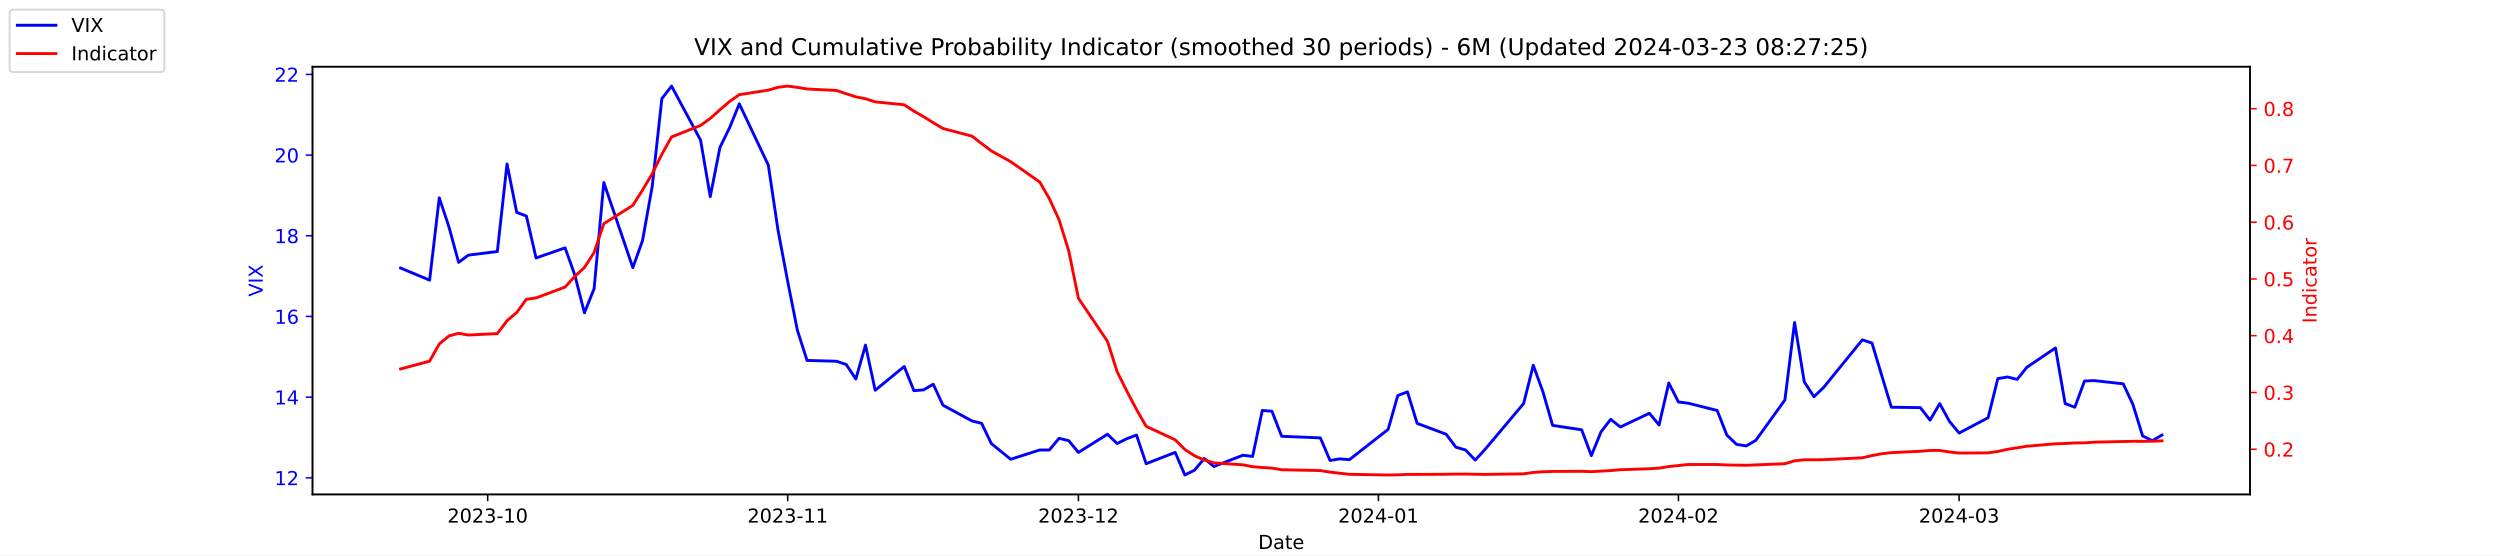
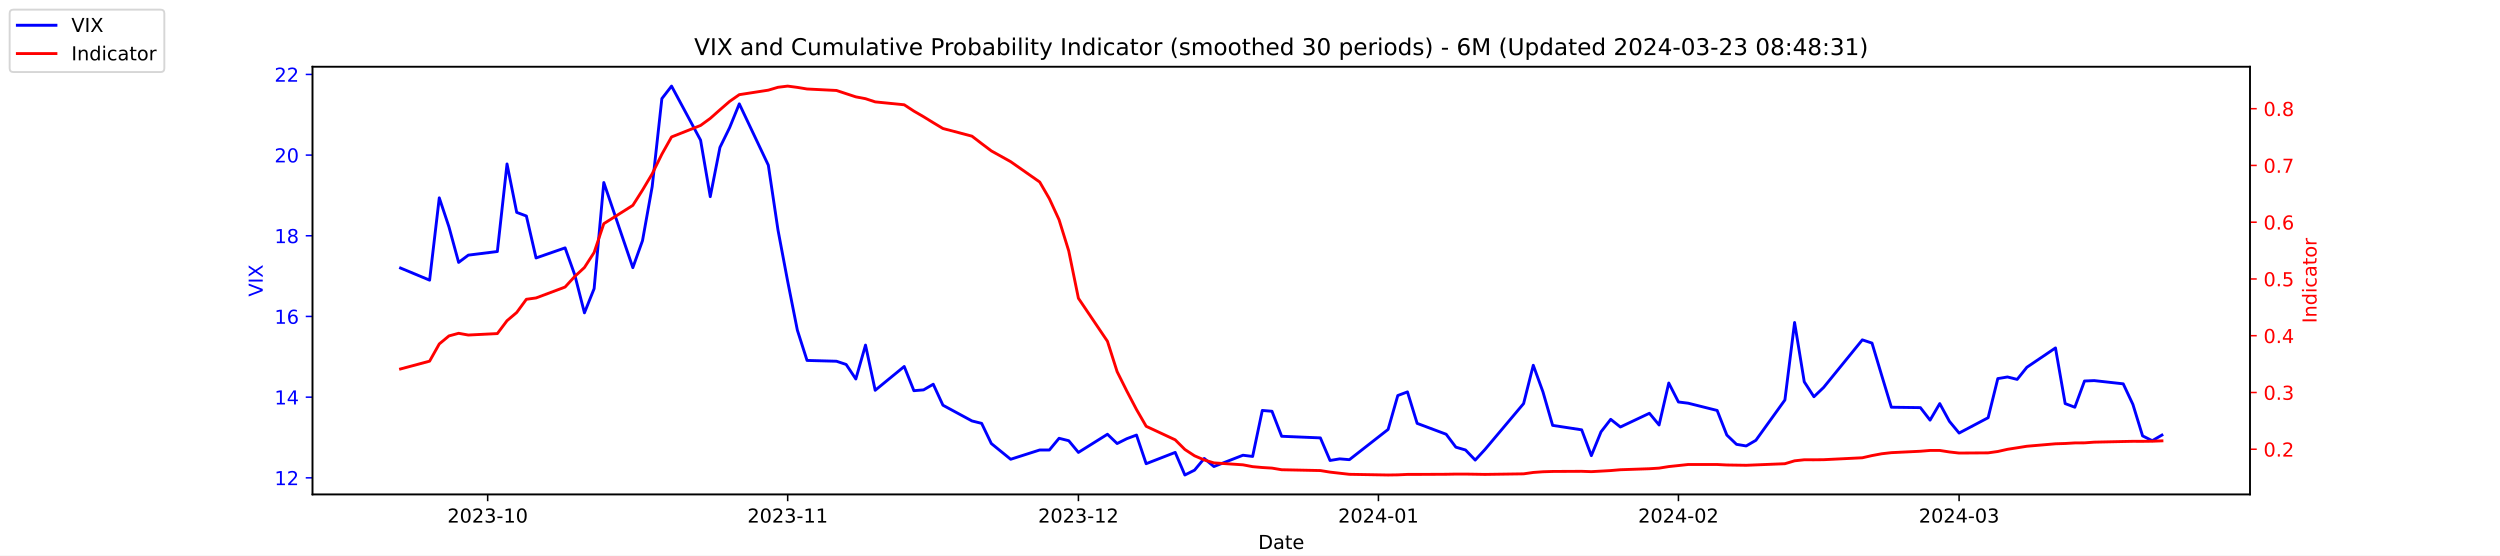
<svg xmlns="http://www.w3.org/2000/svg" xmlns:xlink="http://www.w3.org/1999/xlink" width="1296pt" height="288pt" viewBox="0 0 1296 288" version="1.1">
  <defs>
    <style type="text/css">*{stroke-linejoin: round; stroke-linecap: butt}</style>
  </defs>
  <g id="figure_1">
    <g id="patch_1">
      <path d="M 0 288  L 1296 288  L 1296 0  L 0 0  z " style="fill: #ffffff" />
    </g>
    <g id="axes_1">
      <g id="patch_2">
        <path d="M 162 256.32  L 1166.4 256.32  L 1166.4 34.56  L 162 34.56  z " style="fill: #ffffff" />
      </g>
      <g id="matplotlib.axis_1">
        <g id="xtick_1">
          <g id="line2d_1">
            <defs>
-               <path id="mf415bebae7" d="M 0 0  L 0 3.5  " style="stroke: #000000; stroke-width: 0.8" />
+               <path id="m426ce0942b" d="M 0 0  L 0 3.5  " style="stroke: #000000; stroke-width: 0.8" />
            </defs>
            <g>
-               <use xlink:href="#mf415bebae7" x="252.807" y="256.32" style="stroke: #000000; stroke-width: 0.8" />
+               <use xlink:href="#m426ce0942b" x="252.807" y="256.32" style="stroke: #000000; stroke-width: 0.8" />
            </g>
          </g>
          <g id="text_1">
            <g transform="translate(231.916 270.9184) scale(0.1 -0.1)">
              <defs>
                <path id="DejaVuSans-32" d="M 1228 531  L 3431 531  L 3431 0  L 469 0  L 469 531  Q 828 903 1448 1529  Q 2069 2156 2228 2338  Q 2531 2678 2651 2914  Q 2772 3150 2772 3378  Q 2772 3750 2511 3984  Q 2250 4219 1831 4219  Q 1534 4219 1204 4116  Q 875 4013 500 3803  L 500 4441  Q 881 4594 1212 4672  Q 1544 4750 1819 4750  Q 2544 4750 2975 4387  Q 3406 4025 3406 3419  Q 3406 3131 3298 2873  Q 3191 2616 2906 2266  Q 2828 2175 2409 1742  Q 1991 1309 1228 531  z " transform="scale(0.015625)" />
                <path id="DejaVuSans-30" d="M 2034 4250  Q 1547 4250 1301 3770  Q 1056 3291 1056 2328  Q 1056 1369 1301 889  Q 1547 409 2034 409  Q 2525 409 2770 889  Q 3016 1369 3016 2328  Q 3016 3291 2770 3770  Q 2525 4250 2034 4250  z M 2034 4750  Q 2819 4750 3233 4129  Q 3647 3509 3647 2328  Q 3647 1150 3233 529  Q 2819 -91 2034 -91  Q 1250 -91 836 529  Q 422 1150 422 2328  Q 422 3509 836 4129  Q 1250 4750 2034 4750  z " transform="scale(0.015625)" />
                <path id="DejaVuSans-33" d="M 2597 2516  Q 3050 2419 3304 2112  Q 3559 1806 3559 1356  Q 3559 666 3084 287  Q 2609 -91 1734 -91  Q 1441 -91 1130 -33  Q 819 25 488 141  L 488 750  Q 750 597 1062 519  Q 1375 441 1716 441  Q 2309 441 2620 675  Q 2931 909 2931 1356  Q 2931 1769 2642 2001  Q 2353 2234 1838 2234  L 1294 2234  L 1294 2753  L 1863 2753  Q 2328 2753 2575 2939  Q 2822 3125 2822 3475  Q 2822 3834 2567 4026  Q 2313 4219 1838 4219  Q 1578 4219 1281 4162  Q 984 4106 628 3988  L 628 4550  Q 988 4650 1302 4700  Q 1616 4750 1894 4750  Q 2613 4750 3031 4423  Q 3450 4097 3450 3541  Q 3450 3153 3228 2886  Q 3006 2619 2597 2516  z " transform="scale(0.015625)" />
                <path id="DejaVuSans-2d" d="M 313 2009  L 1997 2009  L 1997 1497  L 313 1497  L 313 2009  z " transform="scale(0.015625)" />
                <path id="DejaVuSans-31" d="M 794 531  L 1825 531  L 1825 4091  L 703 3866  L 703 4441  L 1819 4666  L 2450 4666  L 2450 531  L 3481 531  L 3481 0  L 794 0  L 794 531  z " transform="scale(0.015625)" />
              </defs>
              <use xlink:href="#DejaVuSans-32" />
              <use xlink:href="#DejaVuSans-30" x="63.623" />
              <use xlink:href="#DejaVuSans-32" x="127.246" />
              <use xlink:href="#DejaVuSans-33" x="190.869" />
              <use xlink:href="#DejaVuSans-2d" x="254.492" />
              <use xlink:href="#DejaVuSans-31" x="290.576" />
              <use xlink:href="#DejaVuSans-30" x="354.199" />
            </g>
          </g>
        </g>
        <g id="xtick_2">
          <g id="line2d_2">
            <g>
-               <use xlink:href="#mf415bebae7" x="408.334" y="256.32" style="stroke: #000000; stroke-width: 0.8" />
+               <use xlink:href="#m426ce0942b" x="408.334" y="256.32" style="stroke: #000000; stroke-width: 0.8" />
            </g>
          </g>
          <g id="text_2">
            <g transform="translate(387.4425 270.9184) scale(0.1 -0.1)">
              <use xlink:href="#DejaVuSans-32" />
              <use xlink:href="#DejaVuSans-30" x="63.623" />
              <use xlink:href="#DejaVuSans-32" x="127.246" />
              <use xlink:href="#DejaVuSans-33" x="190.869" />
              <use xlink:href="#DejaVuSans-2d" x="254.492" />
              <use xlink:href="#DejaVuSans-31" x="290.576" />
              <use xlink:href="#DejaVuSans-31" x="354.199" />
            </g>
          </g>
        </g>
        <g id="xtick_3">
          <g id="line2d_3">
            <g>
-               <use xlink:href="#mf415bebae7" x="559.052" y="256.32" style="stroke: #000000; stroke-width: 0.8" />
+               <use xlink:href="#m426ce0942b" x="559.052" y="256.32" style="stroke: #000000; stroke-width: 0.8" />
            </g>
          </g>
          <g id="text_3">
            <g transform="translate(538.161 270.9184) scale(0.1 -0.1)">
              <use xlink:href="#DejaVuSans-32" />
              <use xlink:href="#DejaVuSans-30" x="63.623" />
              <use xlink:href="#DejaVuSans-32" x="127.246" />
              <use xlink:href="#DejaVuSans-33" x="190.869" />
              <use xlink:href="#DejaVuSans-2d" x="254.492" />
              <use xlink:href="#DejaVuSans-31" x="290.576" />
              <use xlink:href="#DejaVuSans-32" x="354.199" />
            </g>
          </g>
        </g>
        <g id="xtick_4">
          <g id="line2d_4">
            <g>
-               <use xlink:href="#mf415bebae7" x="714.579" y="256.32" style="stroke: #000000; stroke-width: 0.8" />
+               <use xlink:href="#m426ce0942b" x="714.579" y="256.32" style="stroke: #000000; stroke-width: 0.8" />
            </g>
          </g>
          <g id="text_4">
            <g transform="translate(693.6875 270.9184) scale(0.1 -0.1)">
              <defs>
                <path id="DejaVuSans-34" d="M 2419 4116  L 825 1625  L 2419 1625  L 2419 4116  z M 2253 4666  L 3047 4666  L 3047 1625  L 3713 1625  L 3713 1100  L 3047 1100  L 3047 0  L 2419 0  L 2419 1100  L 313 1100  L 313 1709  L 2253 4666  z " transform="scale(0.015625)" />
              </defs>
              <use xlink:href="#DejaVuSans-32" />
              <use xlink:href="#DejaVuSans-30" x="63.623" />
              <use xlink:href="#DejaVuSans-32" x="127.246" />
              <use xlink:href="#DejaVuSans-34" x="190.869" />
              <use xlink:href="#DejaVuSans-2d" x="254.492" />
              <use xlink:href="#DejaVuSans-30" x="290.576" />
              <use xlink:href="#DejaVuSans-31" x="354.199" />
            </g>
          </g>
        </g>
        <g id="xtick_5">
          <g id="line2d_5">
            <g>
-               <use xlink:href="#mf415bebae7" x="870.105" y="256.32" style="stroke: #000000; stroke-width: 0.8" />
+               <use xlink:href="#m426ce0942b" x="870.105" y="256.32" style="stroke: #000000; stroke-width: 0.8" />
            </g>
          </g>
          <g id="text_5">
            <g transform="translate(849.2139 270.9184) scale(0.1 -0.1)">
              <use xlink:href="#DejaVuSans-32" />
              <use xlink:href="#DejaVuSans-30" x="63.623" />
              <use xlink:href="#DejaVuSans-32" x="127.246" />
              <use xlink:href="#DejaVuSans-34" x="190.869" />
              <use xlink:href="#DejaVuSans-2d" x="254.492" />
              <use xlink:href="#DejaVuSans-30" x="290.576" />
              <use xlink:href="#DejaVuSans-32" x="354.199" />
            </g>
          </g>
        </g>
        <g id="xtick_6">
          <g id="line2d_6">
            <g>
-               <use xlink:href="#mf415bebae7" x="1015.598" y="256.32" style="stroke: #000000; stroke-width: 0.8" />
+               <use xlink:href="#m426ce0942b" x="1015.598" y="256.32" style="stroke: #000000; stroke-width: 0.8" />
            </g>
          </g>
          <g id="text_6">
            <g transform="translate(994.7064 270.9184) scale(0.1 -0.1)">
              <use xlink:href="#DejaVuSans-32" />
              <use xlink:href="#DejaVuSans-30" x="63.623" />
              <use xlink:href="#DejaVuSans-32" x="127.246" />
              <use xlink:href="#DejaVuSans-34" x="190.869" />
              <use xlink:href="#DejaVuSans-2d" x="254.492" />
              <use xlink:href="#DejaVuSans-30" x="290.576" />
              <use xlink:href="#DejaVuSans-33" x="354.199" />
            </g>
          </g>
        </g>
        <g id="text_7">
          <g transform="translate(652.2492 284.5966) scale(0.1 -0.1)">
            <defs>
              <path id="DejaVuSans-44" d="M 1259 4147  L 1259 519  L 2022 519  Q 2988 519 3436 956  Q 3884 1394 3884 2338  Q 3884 3275 3436 3711  Q 2988 4147 2022 4147  L 1259 4147  z M 628 4666  L 1925 4666  Q 3281 4666 3915 4102  Q 4550 3538 4550 2338  Q 4550 1131 3912 565  Q 3275 0 1925 0  L 628 0  L 628 4666  z " transform="scale(0.015625)" />
              <path id="DejaVuSans-61" d="M 2194 1759  Q 1497 1759 1228 1600  Q 959 1441 959 1056  Q 959 750 1161 570  Q 1363 391 1709 391  Q 2188 391 2477 730  Q 2766 1069 2766 1631  L 2766 1759  L 2194 1759  z M 3341 1997  L 3341 0  L 2766 0  L 2766 531  Q 2569 213 2275 61  Q 1981 -91 1556 -91  Q 1019 -91 701 211  Q 384 513 384 1019  Q 384 1609 779 1909  Q 1175 2209 1959 2209  L 2766 2209  L 2766 2266  Q 2766 2663 2505 2880  Q 2244 3097 1772 3097  Q 1472 3097 1187 3025  Q 903 2953 641 2809  L 641 3341  Q 956 3463 1253 3523  Q 1550 3584 1831 3584  Q 2591 3584 2966 3190  Q 3341 2797 3341 1997  z " transform="scale(0.015625)" />
              <path id="DejaVuSans-74" d="M 1172 4494  L 1172 3500  L 2356 3500  L 2356 3053  L 1172 3053  L 1172 1153  Q 1172 725 1289 603  Q 1406 481 1766 481  L 2356 481  L 2356 0  L 1766 0  Q 1100 0 847 248  Q 594 497 594 1153  L 594 3053  L 172 3053  L 172 3500  L 594 3500  L 594 4494  L 1172 4494  z " transform="scale(0.015625)" />
              <path id="DejaVuSans-65" d="M 3597 1894  L 3597 1613  L 953 1613  Q 991 1019 1311 708  Q 1631 397 2203 397  Q 2534 397 2845 478  Q 3156 559 3463 722  L 3463 178  Q 3153 47 2828 -22  Q 2503 -91 2169 -91  Q 1331 -91 842 396  Q 353 884 353 1716  Q 353 2575 817 3079  Q 1281 3584 2069 3584  Q 2775 3584 3186 3129  Q 3597 2675 3597 1894  z M 3022 2063  Q 3016 2534 2758 2815  Q 2500 3097 2075 3097  Q 1594 3097 1305 2825  Q 1016 2553 972 2059  L 3022 2063  z " transform="scale(0.015625)" />
            </defs>
            <use xlink:href="#DejaVuSans-44" />
            <use xlink:href="#DejaVuSans-61" x="77.002" />
            <use xlink:href="#DejaVuSans-74" x="138.281" />
            <use xlink:href="#DejaVuSans-65" x="177.49" />
          </g>
        </g>
      </g>
      <g id="matplotlib.axis_2">
        <g id="ytick_1">
          <g id="line2d_7">
            <defs>
-               <path id="m51f4480c12" d="M 0 0  L -3.5 0  " style="stroke: #0000ff; stroke-width: 0.8" />
+               <path id="m485c8cd2ed" d="M 0 0  L -3.5 0  " style="stroke: #0000ff; stroke-width: 0.8" />
            </defs>
            <g>
-               <use xlink:href="#m51f4480c12" x="162" y="247.704" style="fill: #0000ff; stroke: #0000ff; stroke-width: 0.8" />
+               <use xlink:href="#m485c8cd2ed" x="162" y="247.704" style="fill: #0000ff; stroke: #0000ff; stroke-width: 0.8" />
            </g>
          </g>
          <g id="text_8">
            <g style="fill: #0000ff" transform="translate(142.275 251.5031) scale(0.1 -0.1)">
              <use xlink:href="#DejaVuSans-31" />
              <use xlink:href="#DejaVuSans-32" x="63.623" />
            </g>
          </g>
        </g>
        <g id="ytick_2">
          <g id="line2d_8">
            <g>
-               <use xlink:href="#m51f4480c12" x="162" y="205.878" style="fill: #0000ff; stroke: #0000ff; stroke-width: 0.8" />
+               <use xlink:href="#m485c8cd2ed" x="162" y="205.878" style="fill: #0000ff; stroke: #0000ff; stroke-width: 0.8" />
            </g>
          </g>
          <g id="text_9">
            <g style="fill: #0000ff" transform="translate(142.275 209.6774) scale(0.1 -0.1)">
              <use xlink:href="#DejaVuSans-31" />
              <use xlink:href="#DejaVuSans-34" x="63.623" />
            </g>
          </g>
        </g>
        <g id="ytick_3">
          <g id="line2d_9">
            <g>
-               <use xlink:href="#m51f4480c12" x="162" y="164.052" style="fill: #0000ff; stroke: #0000ff; stroke-width: 0.8" />
+               <use xlink:href="#m485c8cd2ed" x="162" y="164.052" style="fill: #0000ff; stroke: #0000ff; stroke-width: 0.8" />
            </g>
          </g>
          <g id="text_10">
            <g style="fill: #0000ff" transform="translate(142.275 167.8517) scale(0.1 -0.1)">
              <defs>
                <path id="DejaVuSans-36" d="M 2113 2584  Q 1688 2584 1439 2293  Q 1191 2003 1191 1497  Q 1191 994 1439 701  Q 1688 409 2113 409  Q 2538 409 2786 701  Q 3034 994 3034 1497  Q 3034 2003 2786 2293  Q 2538 2584 2113 2584  z M 3366 4563  L 3366 3988  Q 3128 4100 2886 4159  Q 2644 4219 2406 4219  Q 1781 4219 1451 3797  Q 1122 3375 1075 2522  Q 1259 2794 1537 2939  Q 1816 3084 2150 3084  Q 2853 3084 3261 2657  Q 3669 2231 3669 1497  Q 3669 778 3244 343  Q 2819 -91 2113 -91  Q 1303 -91 875 529  Q 447 1150 447 2328  Q 447 3434 972 4092  Q 1497 4750 2381 4750  Q 2619 4750 2861 4703  Q 3103 4656 3366 4563  z " transform="scale(0.015625)" />
              </defs>
              <use xlink:href="#DejaVuSans-31" />
              <use xlink:href="#DejaVuSans-36" x="63.623" />
            </g>
          </g>
        </g>
        <g id="ytick_4">
          <g id="line2d_10">
            <g>
-               <use xlink:href="#m51f4480c12" x="162" y="122.227" style="fill: #0000ff; stroke: #0000ff; stroke-width: 0.8" />
+               <use xlink:href="#m485c8cd2ed" x="162" y="122.227" style="fill: #0000ff; stroke: #0000ff; stroke-width: 0.8" />
            </g>
          </g>
          <g id="text_11">
            <g style="fill: #0000ff" transform="translate(142.275 126.0259) scale(0.1 -0.1)">
              <defs>
                <path id="DejaVuSans-38" d="M 2034 2216  Q 1584 2216 1326 1975  Q 1069 1734 1069 1313  Q 1069 891 1326 650  Q 1584 409 2034 409  Q 2484 409 2743 651  Q 3003 894 3003 1313  Q 3003 1734 2745 1975  Q 2488 2216 2034 2216  z M 1403 2484  Q 997 2584 770 2862  Q 544 3141 544 3541  Q 544 4100 942 4425  Q 1341 4750 2034 4750  Q 2731 4750 3128 4425  Q 3525 4100 3525 3541  Q 3525 3141 3298 2862  Q 3072 2584 2669 2484  Q 3125 2378 3379 2068  Q 3634 1759 3634 1313  Q 3634 634 3220 271  Q 2806 -91 2034 -91  Q 1263 -91 848 271  Q 434 634 434 1313  Q 434 1759 690 2068  Q 947 2378 1403 2484  z M 1172 3481  Q 1172 3119 1398 2916  Q 1625 2713 2034 2713  Q 2441 2713 2670 2916  Q 2900 3119 2900 3481  Q 2900 3844 2670 4047  Q 2441 4250 2034 4250  Q 1625 4250 1398 4047  Q 1172 3844 1172 3481  z " transform="scale(0.015625)" />
              </defs>
              <use xlink:href="#DejaVuSans-31" />
              <use xlink:href="#DejaVuSans-38" x="63.623" />
            </g>
          </g>
        </g>
        <g id="ytick_5">
          <g id="line2d_11">
            <g>
-               <use xlink:href="#m51f4480c12" x="162" y="80.401" style="fill: #0000ff; stroke: #0000ff; stroke-width: 0.8" />
+               <use xlink:href="#m485c8cd2ed" x="162" y="80.401" style="fill: #0000ff; stroke: #0000ff; stroke-width: 0.8" />
            </g>
          </g>
          <g id="text_12">
            <g style="fill: #0000ff" transform="translate(142.275 84.2002) scale(0.1 -0.1)">
              <use xlink:href="#DejaVuSans-32" />
              <use xlink:href="#DejaVuSans-30" x="63.623" />
            </g>
          </g>
        </g>
        <g id="ytick_6">
          <g id="line2d_12">
            <g>
-               <use xlink:href="#m51f4480c12" x="162" y="38.575" style="fill: #0000ff; stroke: #0000ff; stroke-width: 0.8" />
+               <use xlink:href="#m485c8cd2ed" x="162" y="38.575" style="fill: #0000ff; stroke: #0000ff; stroke-width: 0.8" />
            </g>
          </g>
          <g id="text_13">
            <g style="fill: #0000ff" transform="translate(142.275 42.37447) scale(0.1 -0.1)">
              <use xlink:href="#DejaVuSans-32" />
              <use xlink:href="#DejaVuSans-32" x="63.623" />
            </g>
          </g>
        </g>
        <g id="text_14">
          <g style="fill: #0000ff" transform="translate(136.1953 153.7603) rotate(-90) scale(0.1 -0.1)">
            <defs>
              <path id="DejaVuSans-56" d="M 1831 0  L 50 4666  L 709 4666  L 2188 738  L 3669 4666  L 4325 4666  L 2547 0  L 1831 0  z " transform="scale(0.015625)" />
              <path id="DejaVuSans-49" d="M 628 4666  L 1259 4666  L 1259 0  L 628 0  L 628 4666  z " transform="scale(0.015625)" />
              <path id="DejaVuSans-58" d="M 403 4666  L 1081 4666  L 2241 2931  L 3406 4666  L 4084 4666  L 2584 2425  L 4184 0  L 3506 0  L 2194 1984  L 872 0  L 191 0  L 1856 2491  L 403 4666  z " transform="scale(0.015625)" />
            </defs>
            <use xlink:href="#DejaVuSans-56" />
            <use xlink:href="#DejaVuSans-49" x="68.408" />
            <use xlink:href="#DejaVuSans-58" x="97.9" />
          </g>
        </g>
      </g>
      <g id="line2d_13">
-         <path d="M 207.655 138.957  L 222.705 145.231  L 227.722 102.569  L 232.739 117.626  L 237.756 136.029  L 242.773 132.265  L 257.824 130.383  L 262.841 85.002  L 267.858 110.097  L 272.875 111.979  L 277.892 133.729  L 292.943 128.501  L 297.96 142.512  L 302.977 162.17  L 307.994 149.623  L 313.011 94.622  L 328.062 138.748  L 333.079 124.736  L 338.096 96.713  L 343.113 51.123  L 348.13 44.64  L 363.181 72.663  L 368.198 101.941  L 373.215 76.428  L 378.232 66.18  L 383.249 53.842  L 398.3 85.629  L 403.317 119.299  L 408.334 145.858  L 413.351 171.163  L 418.368 186.847  L 433.628 187.266  L 438.645 188.939  L 443.662 196.467  L 448.679 178.901  L 453.696 202.323  L 468.747 189.984  L 473.764 202.532  L 478.781 202.114  L 483.798 199.186  L 488.815 210.061  L 503.866 218.217  L 508.883 219.472  L 513.9 229.928  L 523.934 238.084  L 538.984 233.274  L 544.001 233.274  L 549.018 227.209  L 554.035 228.464  L 559.052 234.529  L 574.103 225.118  L 579.12 229.928  L 584.137 227.418  L 589.154 225.536  L 594.171 240.384  L 609.222 234.529  L 614.239 246.24  L 619.256 243.73  L 624.273 237.666  L 629.29 241.848  L 644.341 235.993  L 649.358 236.62  L 654.375 212.779  L 659.392 213.198  L 664.409 226.164  L 684.477 227  L 689.494 238.711  L 694.511 237.875  L 699.528 238.293  L 719.596 222.608  L 724.613 205.042  L 729.63 203.159  L 734.647 219.472  L 749.698 225.118  L 754.715 231.81  L 759.732 233.274  L 764.749 238.502  L 769.766 233.065  L 789.834 209.224  L 794.851 189.357  L 799.868 203.159  L 804.885 220.517  L 819.936 222.818  L 824.952 236.202  L 829.969 223.863  L 834.986 217.38  L 840.003 221.354  L 855.054 214.243  L 860.071 220.308  L 865.088 198.559  L 870.105 208.388  L 875.122 209.015  L 890.173 212.779  L 895.19 225.536  L 900.207 230.346  L 905.224 231.183  L 910.241 228.255  L 925.292 207.342  L 930.309 167.189  L 935.326 197.931  L 940.343 205.669  L 945.36 200.859  L 965.428 176.182  L 970.445 177.855  L 975.462 194.585  L 980.479 211.106  L 995.53 211.316  L 1000.547 217.798  L 1005.564 209.224  L 1010.581 218.426  L 1015.598 224.491  L 1030.649 216.544  L 1035.666 196.258  L 1040.683 195.422  L 1045.7 196.677  L 1050.717 190.403  L 1065.559 180.364  L 1070.576 209.224  L 1075.593 211.106  L 1080.61 197.513  L 1085.627 197.304  L 1100.678 198.977  L 1105.695 209.642  L 1110.711 225.955  L 1115.728 228.464  L 1120.745 225.536  " clip-path="url(#p10cf5a1a74)" style="fill: none; stroke: #0000ff; stroke-width: 1.5; stroke-linecap: square" />
+         <path d="M 207.655 138.957  L 222.705 145.231  L 227.722 102.569  L 232.739 117.626  L 237.756 136.029  L 242.773 132.265  L 257.824 130.383  L 262.841 85.002  L 267.858 110.097  L 272.875 111.979  L 277.892 133.729  L 292.943 128.501  L 297.96 142.512  L 302.977 162.17  L 307.994 149.623  L 313.011 94.622  L 328.062 138.748  L 333.079 124.736  L 338.096 96.713  L 343.113 51.123  L 348.13 44.64  L 363.181 72.663  L 368.198 101.941  L 373.215 76.428  L 378.232 66.18  L 383.249 53.842  L 398.3 85.629  L 403.317 119.299  L 408.334 145.858  L 413.351 171.163  L 418.368 186.847  L 433.628 187.266  L 438.645 188.939  L 443.662 196.467  L 448.679 178.901  L 453.696 202.323  L 468.747 189.984  L 473.764 202.532  L 478.781 202.114  L 483.798 199.186  L 488.815 210.061  L 503.866 218.217  L 508.883 219.472  L 513.9 229.928  L 523.934 238.084  L 538.984 233.274  L 544.001 233.274  L 549.018 227.209  L 554.035 228.464  L 559.052 234.529  L 574.103 225.118  L 579.12 229.928  L 584.137 227.418  L 589.154 225.536  L 594.171 240.384  L 609.222 234.529  L 614.239 246.24  L 619.256 243.73  L 624.273 237.666  L 629.29 241.848  L 644.341 235.993  L 649.358 236.62  L 654.375 212.779  L 659.392 213.198  L 664.409 226.164  L 684.477 227  L 689.494 238.711  L 694.511 237.875  L 699.528 238.293  L 719.596 222.608  L 724.613 205.042  L 729.63 203.159  L 734.647 219.472  L 749.698 225.118  L 754.715 231.81  L 759.732 233.274  L 764.749 238.502  L 769.766 233.065  L 789.834 209.224  L 794.851 189.357  L 799.868 203.159  L 804.885 220.517  L 819.936 222.818  L 824.952 236.202  L 829.969 223.863  L 834.986 217.38  L 840.003 221.354  L 855.054 214.243  L 860.071 220.308  L 865.088 198.559  L 870.105 208.388  L 875.122 209.015  L 890.173 212.779  L 895.19 225.536  L 900.207 230.346  L 905.224 231.183  L 910.241 228.255  L 925.292 207.342  L 930.309 167.189  L 935.326 197.931  L 940.343 205.669  L 945.36 200.859  L 965.428 176.182  L 970.445 177.855  L 975.462 194.585  L 980.479 211.106  L 995.53 211.316  L 1000.547 217.798  L 1005.564 209.224  L 1010.581 218.426  L 1015.598 224.491  L 1030.649 216.544  L 1035.666 196.258  L 1040.683 195.422  L 1045.7 196.677  L 1050.717 190.403  L 1065.559 180.364  L 1070.576 209.224  L 1075.593 211.106  L 1080.61 197.513  L 1085.627 197.304  L 1100.678 198.977  L 1105.695 209.642  L 1110.711 225.955  L 1115.728 228.464  L 1120.745 225.536  " clip-path="url(#p223fa57b1a)" style="fill: none; stroke: #0000ff; stroke-width: 1.5; stroke-linecap: square" />
      </g>
      <g id="patch_3">
        <path d="M 162 256.32  L 162 34.56  " style="fill: none; stroke: #000000; stroke-width: 0.8; stroke-linejoin: miter; stroke-linecap: square" />
      </g>
      <g id="patch_4">
        <path d="M 1166.4 256.32  L 1166.4 34.56  " style="fill: none; stroke: #000000; stroke-width: 0.8; stroke-linejoin: miter; stroke-linecap: square" />
      </g>
      <g id="patch_5">
        <path d="M 162 256.32  L 1166.4 256.32  " style="fill: none; stroke: #000000; stroke-width: 0.8; stroke-linejoin: miter; stroke-linecap: square" />
      </g>
      <g id="patch_6">
        <path d="M 162 34.56  L 1166.4 34.56  " style="fill: none; stroke: #000000; stroke-width: 0.8; stroke-linejoin: miter; stroke-linecap: square" />
      </g>
    </g>
    <g id="axes_2">
      <g id="matplotlib.axis_3">
        <g id="ytick_7">
          <g id="line2d_14">
            <defs>
-               <path id="me7661d5f17" d="M 0 0  L 3.5 0  " style="stroke: #ff0000; stroke-width: 0.8" />
+               <path id="m32b3d4f94a" d="M 0 0  L 3.5 0  " style="stroke: #ff0000; stroke-width: 0.8" />
            </defs>
            <g>
-               <use xlink:href="#me7661d5f17" x="1166.4" y="232.889" style="fill: #ff0000; stroke: #ff0000; stroke-width: 0.8" />
+               <use xlink:href="#m32b3d4f94a" x="1166.4" y="232.889" style="fill: #ff0000; stroke: #ff0000; stroke-width: 0.8" />
            </g>
          </g>
          <g id="text_15">
            <g style="fill: #ff0000" transform="translate(1173.4 236.688) scale(0.1 -0.1)">
              <defs>
                <path id="DejaVuSans-2e" d="M 684 794  L 1344 794  L 1344 0  L 684 0  L 684 794  z " transform="scale(0.015625)" />
              </defs>
              <use xlink:href="#DejaVuSans-30" />
              <use xlink:href="#DejaVuSans-2e" x="63.623" />
              <use xlink:href="#DejaVuSans-32" x="95.41" />
            </g>
          </g>
        </g>
        <g id="ytick_8">
          <g id="line2d_15">
            <g>
-               <use xlink:href="#me7661d5f17" x="1166.4" y="203.464" style="fill: #ff0000; stroke: #ff0000; stroke-width: 0.8" />
+               <use xlink:href="#m32b3d4f94a" x="1166.4" y="203.464" style="fill: #ff0000; stroke: #ff0000; stroke-width: 0.8" />
            </g>
          </g>
          <g id="text_16">
            <g style="fill: #ff0000" transform="translate(1173.4 207.2634) scale(0.1 -0.1)">
              <use xlink:href="#DejaVuSans-30" />
              <use xlink:href="#DejaVuSans-2e" x="63.623" />
              <use xlink:href="#DejaVuSans-33" x="95.41" />
            </g>
          </g>
        </g>
        <g id="ytick_9">
          <g id="line2d_16">
            <g>
-               <use xlink:href="#me7661d5f17" x="1166.4" y="174.039" style="fill: #ff0000; stroke: #ff0000; stroke-width: 0.8" />
+               <use xlink:href="#m32b3d4f94a" x="1166.4" y="174.039" style="fill: #ff0000; stroke: #ff0000; stroke-width: 0.8" />
            </g>
          </g>
          <g id="text_17">
            <g style="fill: #ff0000" transform="translate(1173.4 177.8387) scale(0.1 -0.1)">
              <use xlink:href="#DejaVuSans-30" />
              <use xlink:href="#DejaVuSans-2e" x="63.623" />
              <use xlink:href="#DejaVuSans-34" x="95.41" />
            </g>
          </g>
        </g>
        <g id="ytick_10">
          <g id="line2d_17">
            <g>
-               <use xlink:href="#me7661d5f17" x="1166.4" y="144.615" style="fill: #ff0000; stroke: #ff0000; stroke-width: 0.8" />
+               <use xlink:href="#m32b3d4f94a" x="1166.4" y="144.615" style="fill: #ff0000; stroke: #ff0000; stroke-width: 0.8" />
            </g>
          </g>
          <g id="text_18">
            <g style="fill: #ff0000" transform="translate(1173.4 148.414) scale(0.1 -0.1)">
              <defs>
                <path id="DejaVuSans-35" d="M 691 4666  L 3169 4666  L 3169 4134  L 1269 4134  L 1269 2991  Q 1406 3038 1543 3061  Q 1681 3084 1819 3084  Q 2600 3084 3056 2656  Q 3513 2228 3513 1497  Q 3513 744 3044 326  Q 2575 -91 1722 -91  Q 1428 -91 1123 -41  Q 819 9 494 109  L 494 744  Q 775 591 1075 516  Q 1375 441 1709 441  Q 2250 441 2565 725  Q 2881 1009 2881 1497  Q 2881 1984 2565 2268  Q 2250 2553 1709 2553  Q 1456 2553 1204 2497  Q 953 2441 691 2322  L 691 4666  z " transform="scale(0.015625)" />
              </defs>
              <use xlink:href="#DejaVuSans-30" />
              <use xlink:href="#DejaVuSans-2e" x="63.623" />
              <use xlink:href="#DejaVuSans-35" x="95.41" />
            </g>
          </g>
        </g>
        <g id="ytick_11">
          <g id="line2d_18">
            <g>
-               <use xlink:href="#me7661d5f17" x="1166.4" y="115.19" style="fill: #ff0000; stroke: #ff0000; stroke-width: 0.8" />
+               <use xlink:href="#m32b3d4f94a" x="1166.4" y="115.19" style="fill: #ff0000; stroke: #ff0000; stroke-width: 0.8" />
            </g>
          </g>
          <g id="text_19">
            <g style="fill: #ff0000" transform="translate(1173.4 118.9893) scale(0.1 -0.1)">
              <use xlink:href="#DejaVuSans-30" />
              <use xlink:href="#DejaVuSans-2e" x="63.623" />
              <use xlink:href="#DejaVuSans-36" x="95.41" />
            </g>
          </g>
        </g>
        <g id="ytick_12">
          <g id="line2d_19">
            <g>
-               <use xlink:href="#me7661d5f17" x="1166.4" y="85.765" style="fill: #ff0000; stroke: #ff0000; stroke-width: 0.8" />
+               <use xlink:href="#m32b3d4f94a" x="1166.4" y="85.765" style="fill: #ff0000; stroke: #ff0000; stroke-width: 0.8" />
            </g>
          </g>
          <g id="text_20">
            <g style="fill: #ff0000" transform="translate(1173.4 89.56467) scale(0.1 -0.1)">
              <defs>
                <path id="DejaVuSans-37" d="M 525 4666  L 3525 4666  L 3525 4397  L 1831 0  L 1172 0  L 2766 4134  L 525 4134  L 525 4666  z " transform="scale(0.015625)" />
              </defs>
              <use xlink:href="#DejaVuSans-30" />
              <use xlink:href="#DejaVuSans-2e" x="63.623" />
              <use xlink:href="#DejaVuSans-37" x="95.41" />
            </g>
          </g>
        </g>
        <g id="ytick_13">
          <g id="line2d_20">
            <g>
-               <use xlink:href="#me7661d5f17" x="1166.4" y="56.341" style="fill: #ff0000; stroke: #ff0000; stroke-width: 0.8" />
+               <use xlink:href="#m32b3d4f94a" x="1166.4" y="56.341" style="fill: #ff0000; stroke: #ff0000; stroke-width: 0.8" />
            </g>
          </g>
          <g id="text_21">
            <g style="fill: #ff0000" transform="translate(1173.4 60.14) scale(0.1 -0.1)">
              <use xlink:href="#DejaVuSans-30" />
              <use xlink:href="#DejaVuSans-2e" x="63.623" />
              <use xlink:href="#DejaVuSans-38" x="95.41" />
            </g>
          </g>
        </g>
        <g id="text_22">
          <g style="fill: #ff0000" transform="translate(1200.902 167.5353) rotate(-90) scale(0.1 -0.1)">
            <defs>
              <path id="DejaVuSans-6e" d="M 3513 2113  L 3513 0  L 2938 0  L 2938 2094  Q 2938 2591 2744 2837  Q 2550 3084 2163 3084  Q 1697 3084 1428 2787  Q 1159 2491 1159 1978  L 1159 0  L 581 0  L 581 3500  L 1159 3500  L 1159 2956  Q 1366 3272 1645 3428  Q 1925 3584 2291 3584  Q 2894 3584 3203 3211  Q 3513 2838 3513 2113  z " transform="scale(0.015625)" />
              <path id="DejaVuSans-64" d="M 2906 2969  L 2906 4863  L 3481 4863  L 3481 0  L 2906 0  L 2906 525  Q 2725 213 2448 61  Q 2172 -91 1784 -91  Q 1150 -91 751 415  Q 353 922 353 1747  Q 353 2572 751 3078  Q 1150 3584 1784 3584  Q 2172 3584 2448 3432  Q 2725 3281 2906 2969  z M 947 1747  Q 947 1113 1208 752  Q 1469 391 1925 391  Q 2381 391 2643 752  Q 2906 1113 2906 1747  Q 2906 2381 2643 2742  Q 2381 3103 1925 3103  Q 1469 3103 1208 2742  Q 947 2381 947 1747  z " transform="scale(0.015625)" />
              <path id="DejaVuSans-69" d="M 603 3500  L 1178 3500  L 1178 0  L 603 0  L 603 3500  z M 603 4863  L 1178 4863  L 1178 4134  L 603 4134  L 603 4863  z " transform="scale(0.015625)" />
              <path id="DejaVuSans-63" d="M 3122 3366  L 3122 2828  Q 2878 2963 2633 3030  Q 2388 3097 2138 3097  Q 1578 3097 1268 2742  Q 959 2388 959 1747  Q 959 1106 1268 751  Q 1578 397 2138 397  Q 2388 397 2633 464  Q 2878 531 3122 666  L 3122 134  Q 2881 22 2623 -34  Q 2366 -91 2075 -91  Q 1284 -91 818 406  Q 353 903 353 1747  Q 353 2603 823 3093  Q 1294 3584 2113 3584  Q 2378 3584 2631 3529  Q 2884 3475 3122 3366  z " transform="scale(0.015625)" />
              <path id="DejaVuSans-6f" d="M 1959 3097  Q 1497 3097 1228 2736  Q 959 2375 959 1747  Q 959 1119 1226 758  Q 1494 397 1959 397  Q 2419 397 2687 759  Q 2956 1122 2956 1747  Q 2956 2369 2687 2733  Q 2419 3097 1959 3097  z M 1959 3584  Q 2709 3584 3137 3096  Q 3566 2609 3566 1747  Q 3566 888 3137 398  Q 2709 -91 1959 -91  Q 1206 -91 779 398  Q 353 888 353 1747  Q 353 2609 779 3096  Q 1206 3584 1959 3584  z " transform="scale(0.015625)" />
              <path id="DejaVuSans-72" d="M 2631 2963  Q 2534 3019 2420 3045  Q 2306 3072 2169 3072  Q 1681 3072 1420 2755  Q 1159 2438 1159 1844  L 1159 0  L 581 0  L 581 3500  L 1159 3500  L 1159 2956  Q 1341 3275 1631 3429  Q 1922 3584 2338 3584  Q 2397 3584 2469 3576  Q 2541 3569 2628 3553  L 2631 2963  z " transform="scale(0.015625)" />
            </defs>
            <use xlink:href="#DejaVuSans-49" />
            <use xlink:href="#DejaVuSans-6e" x="29.492" />
            <use xlink:href="#DejaVuSans-64" x="92.871" />
            <use xlink:href="#DejaVuSans-69" x="156.348" />
            <use xlink:href="#DejaVuSans-63" x="184.131" />
            <use xlink:href="#DejaVuSans-61" x="239.111" />
            <use xlink:href="#DejaVuSans-74" x="300.391" />
            <use xlink:href="#DejaVuSans-6f" x="339.6" />
            <use xlink:href="#DejaVuSans-72" x="400.781" />
          </g>
        </g>
      </g>
      <g id="line2d_21">
-         <path d="M 207.655 191.265  L 222.705 187.219  L 227.722 178.295  L 232.739 174.144  L 237.756 172.782  L 242.773 173.684  L 257.824 172.929  L 262.841 166.24  L 267.858 161.992  L 272.875 155.148  L 277.892 154.454  L 292.943 148.799  L 297.96 143.294  L 302.977 138.673  L 307.994 130.876  L 313.011 115.947  L 328.062 106.451  L 333.079 98.547  L 338.096 90.098  L 343.113 79.935  L 348.13 70.996  L 363.181 65.03  L 368.198 61.373  L 373.215 56.924  L 378.232 52.565  L 383.249 49.074  L 398.3 46.736  L 403.317 45.246  L 408.334 44.64  L 413.351 45.299  L 418.368 46.134  L 433.628 46.898  L 438.645 48.564  L 443.662 50.211  L 448.679 51.163  L 453.696 52.814  L 468.747 54.319  L 473.764 57.602  L 478.781 60.512  L 483.798 63.6  L 488.815 66.612  L 503.866 70.588  L 508.883 74.439  L 513.9 78.223  L 523.934 83.813  L 538.984 94.356  L 544.001 103.023  L 549.018 113.922  L 554.035 130.086  L 559.052 154.621  L 574.103 176.926  L 579.12 192.67  L 584.137 202.718  L 589.154 212.283  L 594.171 220.988  L 609.222 228.005  L 614.239 233.01  L 619.256 236.29  L 624.273 238.441  L 629.29 239.963  L 644.341 240.96  L 649.358 241.915  L 654.375 242.361  L 659.392 242.668  L 664.409 243.51  L 684.477 243.936  L 689.494 244.749  L 694.511 245.318  L 699.528 245.883  L 719.596 246.24  L 724.613 246.164  L 729.63 245.935  L 734.647 245.935  L 749.698 245.861  L 754.715 245.764  L 759.732 245.764  L 764.749 245.845  L 769.766 245.935  L 789.834 245.637  L 794.851 244.919  L 799.868 244.56  L 804.885 244.404  L 819.936 244.328  L 824.952 244.505  L 829.969 244.229  L 834.986 243.939  L 840.003 243.51  L 855.054 242.989  L 860.071 242.676  L 865.088 241.872  L 870.105 241.342  L 875.122 240.798  L 890.173 240.798  L 895.19 241.043  L 900.207 241.125  L 905.224 241.207  L 910.241 241.002  L 925.292 240.389  L 930.309 238.889  L 935.326 238.342  L 940.343 238.357  L 945.36 238.305  L 965.428 237.311  L 970.445 236.172  L 975.462 235.233  L 980.479 234.655  L 995.53 233.927  L 1000.547 233.508  L 1005.564 233.508  L 1010.581 234.299  L 1015.598 234.864  L 1030.649 234.76  L 1035.666 234.052  L 1040.683 232.922  L 1045.7 232.138  L 1050.717 231.335  L 1065.559 230.064  L 1070.576 229.904  L 1075.593 229.608  L 1080.61 229.575  L 1085.627 229.213  L 1100.678 228.881  L 1105.695 228.777  L 1110.711 228.791  L 1115.728 228.728  L 1120.745 228.538  " clip-path="url(#p10cf5a1a74)" style="fill: none; stroke: #ff0000; stroke-width: 1.5; stroke-linecap: square" />
+         <path d="M 207.655 191.265  L 222.705 187.219  L 227.722 178.295  L 232.739 174.144  L 237.756 172.782  L 242.773 173.684  L 257.824 172.929  L 262.841 166.24  L 267.858 161.992  L 272.875 155.148  L 277.892 154.454  L 292.943 148.799  L 297.96 143.294  L 302.977 138.673  L 307.994 130.876  L 313.011 115.947  L 328.062 106.451  L 333.079 98.547  L 338.096 90.098  L 343.113 79.935  L 348.13 70.996  L 363.181 65.03  L 368.198 61.373  L 373.215 56.924  L 378.232 52.565  L 383.249 49.074  L 398.3 46.736  L 403.317 45.246  L 408.334 44.64  L 413.351 45.299  L 418.368 46.134  L 433.628 46.898  L 438.645 48.564  L 443.662 50.211  L 448.679 51.163  L 453.696 52.814  L 468.747 54.319  L 473.764 57.602  L 478.781 60.512  L 483.798 63.6  L 488.815 66.612  L 503.866 70.588  L 508.883 74.439  L 513.9 78.223  L 523.934 83.813  L 538.984 94.356  L 544.001 103.023  L 549.018 113.922  L 554.035 130.086  L 559.052 154.621  L 574.103 176.926  L 579.12 192.67  L 584.137 202.718  L 589.154 212.283  L 594.171 220.988  L 609.222 228.005  L 614.239 233.01  L 619.256 236.29  L 624.273 238.441  L 629.29 239.963  L 644.341 240.96  L 649.358 241.915  L 654.375 242.361  L 659.392 242.668  L 664.409 243.51  L 684.477 243.936  L 689.494 244.749  L 694.511 245.318  L 699.528 245.883  L 719.596 246.24  L 724.613 246.164  L 729.63 245.935  L 734.647 245.935  L 749.698 245.861  L 754.715 245.764  L 759.732 245.764  L 764.749 245.845  L 769.766 245.935  L 789.834 245.637  L 794.851 244.919  L 799.868 244.56  L 804.885 244.404  L 819.936 244.328  L 824.952 244.505  L 829.969 244.229  L 834.986 243.939  L 840.003 243.51  L 855.054 242.989  L 860.071 242.676  L 865.088 241.872  L 870.105 241.342  L 875.122 240.798  L 890.173 240.798  L 895.19 241.043  L 900.207 241.125  L 905.224 241.207  L 910.241 241.002  L 925.292 240.389  L 930.309 238.889  L 935.326 238.342  L 940.343 238.357  L 945.36 238.305  L 965.428 237.311  L 970.445 236.172  L 975.462 235.233  L 980.479 234.655  L 995.53 233.927  L 1000.547 233.508  L 1005.564 233.508  L 1010.581 234.299  L 1015.598 234.864  L 1030.649 234.76  L 1035.666 234.052  L 1040.683 232.922  L 1045.7 232.138  L 1050.717 231.335  L 1065.559 230.064  L 1070.576 229.904  L 1075.593 229.608  L 1080.61 229.575  L 1085.627 229.213  L 1100.678 228.881  L 1105.695 228.777  L 1110.711 228.791  L 1115.728 228.728  L 1120.745 228.538  " clip-path="url(#p223fa57b1a)" style="fill: none; stroke: #ff0000; stroke-width: 1.5; stroke-linecap: square" />
      </g>
      <g id="patch_7">
        <path d="M 162 256.32  L 162 34.56  " style="fill: none; stroke: #000000; stroke-width: 0.8; stroke-linejoin: miter; stroke-linecap: square" />
      </g>
      <g id="patch_8">
        <path d="M 1166.4 256.32  L 1166.4 34.56  " style="fill: none; stroke: #000000; stroke-width: 0.8; stroke-linejoin: miter; stroke-linecap: square" />
      </g>
      <g id="patch_9">
        <path d="M 162 256.32  L 1166.4 256.32  " style="fill: none; stroke: #000000; stroke-width: 0.8; stroke-linejoin: miter; stroke-linecap: square" />
      </g>
      <g id="patch_10">
        <path d="M 162 34.56  L 1166.4 34.56  " style="fill: none; stroke: #000000; stroke-width: 0.8; stroke-linejoin: miter; stroke-linecap: square" />
      </g>
      <g id="text_23">
        <g transform="translate(359.8481 28.56) scale(0.12 -0.12)">
          <defs>
            <path id="DejaVuSans-20" transform="scale(0.015625)" />
            <path id="DejaVuSans-43" d="M 4122 4306  L 4122 3641  Q 3803 3938 3442 4084  Q 3081 4231 2675 4231  Q 1875 4231 1450 3742  Q 1025 3253 1025 2328  Q 1025 1406 1450 917  Q 1875 428 2675 428  Q 3081 428 3442 575  Q 3803 722 4122 1019  L 4122 359  Q 3791 134 3420 21  Q 3050 -91 2638 -91  Q 1578 -91 968 557  Q 359 1206 359 2328  Q 359 3453 968 4101  Q 1578 4750 2638 4750  Q 3056 4750 3426 4639  Q 3797 4528 4122 4306  z " transform="scale(0.015625)" />
            <path id="DejaVuSans-75" d="M 544 1381  L 544 3500  L 1119 3500  L 1119 1403  Q 1119 906 1312 657  Q 1506 409 1894 409  Q 2359 409 2629 706  Q 2900 1003 2900 1516  L 2900 3500  L 3475 3500  L 3475 0  L 2900 0  L 2900 538  Q 2691 219 2414 64  Q 2138 -91 1772 -91  Q 1169 -91 856 284  Q 544 659 544 1381  z M 1991 3584  L 1991 3584  z " transform="scale(0.015625)" />
            <path id="DejaVuSans-6d" d="M 3328 2828  Q 3544 3216 3844 3400  Q 4144 3584 4550 3584  Q 5097 3584 5394 3201  Q 5691 2819 5691 2113  L 5691 0  L 5113 0  L 5113 2094  Q 5113 2597 4934 2840  Q 4756 3084 4391 3084  Q 3944 3084 3684 2787  Q 3425 2491 3425 1978  L 3425 0  L 2847 0  L 2847 2094  Q 2847 2600 2669 2842  Q 2491 3084 2119 3084  Q 1678 3084 1418 2786  Q 1159 2488 1159 1978  L 1159 0  L 581 0  L 581 3500  L 1159 3500  L 1159 2956  Q 1356 3278 1631 3431  Q 1906 3584 2284 3584  Q 2666 3584 2933 3390  Q 3200 3197 3328 2828  z " transform="scale(0.015625)" />
            <path id="DejaVuSans-6c" d="M 603 4863  L 1178 4863  L 1178 0  L 603 0  L 603 4863  z " transform="scale(0.015625)" />
            <path id="DejaVuSans-76" d="M 191 3500  L 800 3500  L 1894 563  L 2988 3500  L 3597 3500  L 2284 0  L 1503 0  L 191 3500  z " transform="scale(0.015625)" />
            <path id="DejaVuSans-50" d="M 1259 4147  L 1259 2394  L 2053 2394  Q 2494 2394 2734 2622  Q 2975 2850 2975 3272  Q 2975 3691 2734 3919  Q 2494 4147 2053 4147  L 1259 4147  z M 628 4666  L 2053 4666  Q 2838 4666 3239 4311  Q 3641 3956 3641 3272  Q 3641 2581 3239 2228  Q 2838 1875 2053 1875  L 1259 1875  L 1259 0  L 628 0  L 628 4666  z " transform="scale(0.015625)" />
            <path id="DejaVuSans-62" d="M 3116 1747  Q 3116 2381 2855 2742  Q 2594 3103 2138 3103  Q 1681 3103 1420 2742  Q 1159 2381 1159 1747  Q 1159 1113 1420 752  Q 1681 391 2138 391  Q 2594 391 2855 752  Q 3116 1113 3116 1747  z M 1159 2969  Q 1341 3281 1617 3432  Q 1894 3584 2278 3584  Q 2916 3584 3314 3078  Q 3713 2572 3713 1747  Q 3713 922 3314 415  Q 2916 -91 2278 -91  Q 1894 -91 1617 61  Q 1341 213 1159 525  L 1159 0  L 581 0  L 581 4863  L 1159 4863  L 1159 2969  z " transform="scale(0.015625)" />
            <path id="DejaVuSans-79" d="M 2059 -325  Q 1816 -950 1584 -1140  Q 1353 -1331 966 -1331  L 506 -1331  L 506 -850  L 844 -850  Q 1081 -850 1212 -737  Q 1344 -625 1503 -206  L 1606 56  L 191 3500  L 800 3500  L 1894 763  L 2988 3500  L 3597 3500  L 2059 -325  z " transform="scale(0.015625)" />
            <path id="DejaVuSans-28" d="M 1984 4856  Q 1566 4138 1362 3434  Q 1159 2731 1159 2009  Q 1159 1288 1364 580  Q 1569 -128 1984 -844  L 1484 -844  Q 1016 -109 783 600  Q 550 1309 550 2009  Q 550 2706 781 3412  Q 1013 4119 1484 4856  L 1984 4856  z " transform="scale(0.015625)" />
            <path id="DejaVuSans-73" d="M 2834 3397  L 2834 2853  Q 2591 2978 2328 3040  Q 2066 3103 1784 3103  Q 1356 3103 1142 2972  Q 928 2841 928 2578  Q 928 2378 1081 2264  Q 1234 2150 1697 2047  L 1894 2003  Q 2506 1872 2764 1633  Q 3022 1394 3022 966  Q 3022 478 2636 193  Q 2250 -91 1575 -91  Q 1294 -91 989 -36  Q 684 19 347 128  L 347 722  Q 666 556 975 473  Q 1284 391 1588 391  Q 1994 391 2212 530  Q 2431 669 2431 922  Q 2431 1156 2273 1281  Q 2116 1406 1581 1522  L 1381 1569  Q 847 1681 609 1914  Q 372 2147 372 2553  Q 372 3047 722 3315  Q 1072 3584 1716 3584  Q 2034 3584 2315 3537  Q 2597 3491 2834 3397  z " transform="scale(0.015625)" />
            <path id="DejaVuSans-68" d="M 3513 2113  L 3513 0  L 2938 0  L 2938 2094  Q 2938 2591 2744 2837  Q 2550 3084 2163 3084  Q 1697 3084 1428 2787  Q 1159 2491 1159 1978  L 1159 0  L 581 0  L 581 4863  L 1159 4863  L 1159 2956  Q 1366 3272 1645 3428  Q 1925 3584 2291 3584  Q 2894 3584 3203 3211  Q 3513 2838 3513 2113  z " transform="scale(0.015625)" />
            <path id="DejaVuSans-70" d="M 1159 525  L 1159 -1331  L 581 -1331  L 581 3500  L 1159 3500  L 1159 2969  Q 1341 3281 1617 3432  Q 1894 3584 2278 3584  Q 2916 3584 3314 3078  Q 3713 2572 3713 1747  Q 3713 922 3314 415  Q 2916 -91 2278 -91  Q 1894 -91 1617 61  Q 1341 213 1159 525  z M 3116 1747  Q 3116 2381 2855 2742  Q 2594 3103 2138 3103  Q 1681 3103 1420 2742  Q 1159 2381 1159 1747  Q 1159 1113 1420 752  Q 1681 391 2138 391  Q 2594 391 2855 752  Q 3116 1113 3116 1747  z " transform="scale(0.015625)" />
            <path id="DejaVuSans-29" d="M 513 4856  L 1013 4856  Q 1481 4119 1714 3412  Q 1947 2706 1947 2009  Q 1947 1309 1714 600  Q 1481 -109 1013 -844  L 513 -844  Q 928 -128 1133 580  Q 1338 1288 1338 2009  Q 1338 2731 1133 3434  Q 928 4138 513 4856  z " transform="scale(0.015625)" />
            <path id="DejaVuSans-4d" d="M 628 4666  L 1569 4666  L 2759 1491  L 3956 4666  L 4897 4666  L 4897 0  L 4281 0  L 4281 4097  L 3078 897  L 2444 897  L 1241 4097  L 1241 0  L 628 0  L 628 4666  z " transform="scale(0.015625)" />
            <path id="DejaVuSans-55" d="M 556 4666  L 1191 4666  L 1191 1831  Q 1191 1081 1462 751  Q 1734 422 2344 422  Q 2950 422 3222 751  Q 3494 1081 3494 1831  L 3494 4666  L 4128 4666  L 4128 1753  Q 4128 841 3676 375  Q 3225 -91 2344 -91  Q 1459 -91 1007 375  Q 556 841 556 1753  L 556 4666  z " transform="scale(0.015625)" />
            <path id="DejaVuSans-3a" d="M 750 794  L 1409 794  L 1409 0  L 750 0  L 750 794  z M 750 3309  L 1409 3309  L 1409 2516  L 750 2516  L 750 3309  z " transform="scale(0.015625)" />
          </defs>
          <use xlink:href="#DejaVuSans-56" />
          <use xlink:href="#DejaVuSans-49" x="68.408" />
          <use xlink:href="#DejaVuSans-58" x="97.9" />
          <use xlink:href="#DejaVuSans-20" x="166.406" />
          <use xlink:href="#DejaVuSans-61" x="198.193" />
          <use xlink:href="#DejaVuSans-6e" x="259.473" />
          <use xlink:href="#DejaVuSans-64" x="322.852" />
          <use xlink:href="#DejaVuSans-20" x="386.328" />
          <use xlink:href="#DejaVuSans-43" x="418.115" />
          <use xlink:href="#DejaVuSans-75" x="487.939" />
          <use xlink:href="#DejaVuSans-6d" x="551.318" />
          <use xlink:href="#DejaVuSans-75" x="648.73" />
          <use xlink:href="#DejaVuSans-6c" x="712.109" />
          <use xlink:href="#DejaVuSans-61" x="739.893" />
          <use xlink:href="#DejaVuSans-74" x="801.172" />
          <use xlink:href="#DejaVuSans-69" x="840.381" />
          <use xlink:href="#DejaVuSans-76" x="868.164" />
          <use xlink:href="#DejaVuSans-65" x="927.344" />
          <use xlink:href="#DejaVuSans-20" x="988.867" />
          <use xlink:href="#DejaVuSans-50" x="1020.654" />
          <use xlink:href="#DejaVuSans-72" x="1079.207" />
          <use xlink:href="#DejaVuSans-6f" x="1118.07" />
          <use xlink:href="#DejaVuSans-62" x="1179.252" />
          <use xlink:href="#DejaVuSans-61" x="1242.729" />
          <use xlink:href="#DejaVuSans-62" x="1304.008" />
          <use xlink:href="#DejaVuSans-69" x="1367.484" />
          <use xlink:href="#DejaVuSans-6c" x="1395.268" />
          <use xlink:href="#DejaVuSans-69" x="1423.051" />
          <use xlink:href="#DejaVuSans-74" x="1450.834" />
          <use xlink:href="#DejaVuSans-79" x="1490.043" />
          <use xlink:href="#DejaVuSans-20" x="1549.223" />
          <use xlink:href="#DejaVuSans-49" x="1581.01" />
          <use xlink:href="#DejaVuSans-6e" x="1610.502" />
          <use xlink:href="#DejaVuSans-64" x="1673.881" />
          <use xlink:href="#DejaVuSans-69" x="1737.357" />
          <use xlink:href="#DejaVuSans-63" x="1765.141" />
          <use xlink:href="#DejaVuSans-61" x="1820.121" />
          <use xlink:href="#DejaVuSans-74" x="1881.4" />
          <use xlink:href="#DejaVuSans-6f" x="1920.609" />
          <use xlink:href="#DejaVuSans-72" x="1981.791" />
          <use xlink:href="#DejaVuSans-20" x="2022.904" />
          <use xlink:href="#DejaVuSans-28" x="2054.691" />
          <use xlink:href="#DejaVuSans-73" x="2093.705" />
          <use xlink:href="#DejaVuSans-6d" x="2145.805" />
          <use xlink:href="#DejaVuSans-6f" x="2243.217" />
          <use xlink:href="#DejaVuSans-6f" x="2304.398" />
          <use xlink:href="#DejaVuSans-74" x="2365.58" />
          <use xlink:href="#DejaVuSans-68" x="2404.789" />
          <use xlink:href="#DejaVuSans-65" x="2468.168" />
          <use xlink:href="#DejaVuSans-64" x="2529.691" />
          <use xlink:href="#DejaVuSans-20" x="2593.168" />
          <use xlink:href="#DejaVuSans-33" x="2624.955" />
          <use xlink:href="#DejaVuSans-30" x="2688.578" />
          <use xlink:href="#DejaVuSans-20" x="2752.201" />
          <use xlink:href="#DejaVuSans-70" x="2783.988" />
          <use xlink:href="#DejaVuSans-65" x="2847.465" />
          <use xlink:href="#DejaVuSans-72" x="2908.988" />
          <use xlink:href="#DejaVuSans-69" x="2950.102" />
          <use xlink:href="#DejaVuSans-6f" x="2977.885" />
          <use xlink:href="#DejaVuSans-64" x="3039.066" />
          <use xlink:href="#DejaVuSans-73" x="3102.543" />
          <use xlink:href="#DejaVuSans-29" x="3154.643" />
          <use xlink:href="#DejaVuSans-20" x="3193.656" />
          <use xlink:href="#DejaVuSans-2d" x="3225.443" />
          <use xlink:href="#DejaVuSans-20" x="3261.527" />
          <use xlink:href="#DejaVuSans-36" x="3293.314" />
          <use xlink:href="#DejaVuSans-4d" x="3356.938" />
          <use xlink:href="#DejaVuSans-20" x="3443.217" />
          <use xlink:href="#DejaVuSans-28" x="3475.004" />
          <use xlink:href="#DejaVuSans-55" x="3514.018" />
          <use xlink:href="#DejaVuSans-70" x="3587.211" />
          <use xlink:href="#DejaVuSans-64" x="3650.688" />
          <use xlink:href="#DejaVuSans-61" x="3714.164" />
          <use xlink:href="#DejaVuSans-74" x="3775.443" />
          <use xlink:href="#DejaVuSans-65" x="3814.652" />
          <use xlink:href="#DejaVuSans-64" x="3876.176" />
          <use xlink:href="#DejaVuSans-20" x="3939.652" />
          <use xlink:href="#DejaVuSans-32" x="3971.439" />
          <use xlink:href="#DejaVuSans-30" x="4035.062" />
          <use xlink:href="#DejaVuSans-32" x="4098.686" />
          <use xlink:href="#DejaVuSans-34" x="4162.309" />
          <use xlink:href="#DejaVuSans-2d" x="4225.932" />
          <use xlink:href="#DejaVuSans-30" x="4262.016" />
          <use xlink:href="#DejaVuSans-33" x="4325.639" />
          <use xlink:href="#DejaVuSans-2d" x="4389.262" />
          <use xlink:href="#DejaVuSans-32" x="4425.346" />
          <use xlink:href="#DejaVuSans-33" x="4488.969" />
          <use xlink:href="#DejaVuSans-20" x="4552.592" />
          <use xlink:href="#DejaVuSans-30" x="4584.379" />
          <use xlink:href="#DejaVuSans-38" x="4648.002" />
          <use xlink:href="#DejaVuSans-3a" x="4711.625" />
-           <use xlink:href="#DejaVuSans-32" x="4745.316" />
-           <use xlink:href="#DejaVuSans-37" x="4808.939" />
+           <use xlink:href="#DejaVuSans-34" x="4745.316" />
+           <use xlink:href="#DejaVuSans-38" x="4808.939" />
          <use xlink:href="#DejaVuSans-3a" x="4872.562" />
-           <use xlink:href="#DejaVuSans-32" x="4906.254" />
-           <use xlink:href="#DejaVuSans-35" x="4969.877" />
+           <use xlink:href="#DejaVuSans-33" x="4906.254" />
+           <use xlink:href="#DejaVuSans-31" x="4969.877" />
          <use xlink:href="#DejaVuSans-29" x="5033.5" />
        </g>
      </g>
    </g>
    <g id="legend_1">
      <g id="patch_11">
        <path d="M 7 37.356  L 83.191 37.356  Q 85.191 37.356 85.191 35.356  L 85.191 7  Q 85.191 5 83.191 5  L 7 5  Q 5 5 5 7  L 5 35.356  Q 5 37.356 7 37.356  z " style="fill: #ffffff; opacity: 0.8; stroke: #cccccc; stroke-linejoin: miter" />
      </g>
      <g id="line2d_22">
        <path d="M 9 13.098  L 19 13.098  L 29 13.098  " style="fill: none; stroke: #0000ff; stroke-width: 1.5; stroke-linecap: square" />
      </g>
      <g id="text_24">
        <g transform="translate(37 16.59844) scale(0.1 -0.1)">
          <use xlink:href="#DejaVuSans-56" />
          <use xlink:href="#DejaVuSans-49" x="68.408" />
          <use xlink:href="#DejaVuSans-58" x="97.9" />
        </g>
      </g>
      <g id="line2d_23">
        <path d="M 9 27.777  L 19 27.777  L 29 27.777  " style="fill: none; stroke: #ff0000; stroke-width: 1.5; stroke-linecap: square" />
      </g>
      <g id="text_25">
        <g transform="translate(37 31.27656) scale(0.1 -0.1)">
          <use xlink:href="#DejaVuSans-49" />
          <use xlink:href="#DejaVuSans-6e" x="29.492" />
          <use xlink:href="#DejaVuSans-64" x="92.871" />
          <use xlink:href="#DejaVuSans-69" x="156.348" />
          <use xlink:href="#DejaVuSans-63" x="184.131" />
          <use xlink:href="#DejaVuSans-61" x="239.111" />
          <use xlink:href="#DejaVuSans-74" x="300.391" />
          <use xlink:href="#DejaVuSans-6f" x="339.6" />
          <use xlink:href="#DejaVuSans-72" x="400.781" />
        </g>
      </g>
    </g>
  </g>
  <defs>
-     <clipPath id="p10cf5a1a74">
+     <clipPath id="p223fa57b1a">
      <rect x="162" y="34.56" width="1004.4" height="221.76" />
    </clipPath>
  </defs>
</svg>
